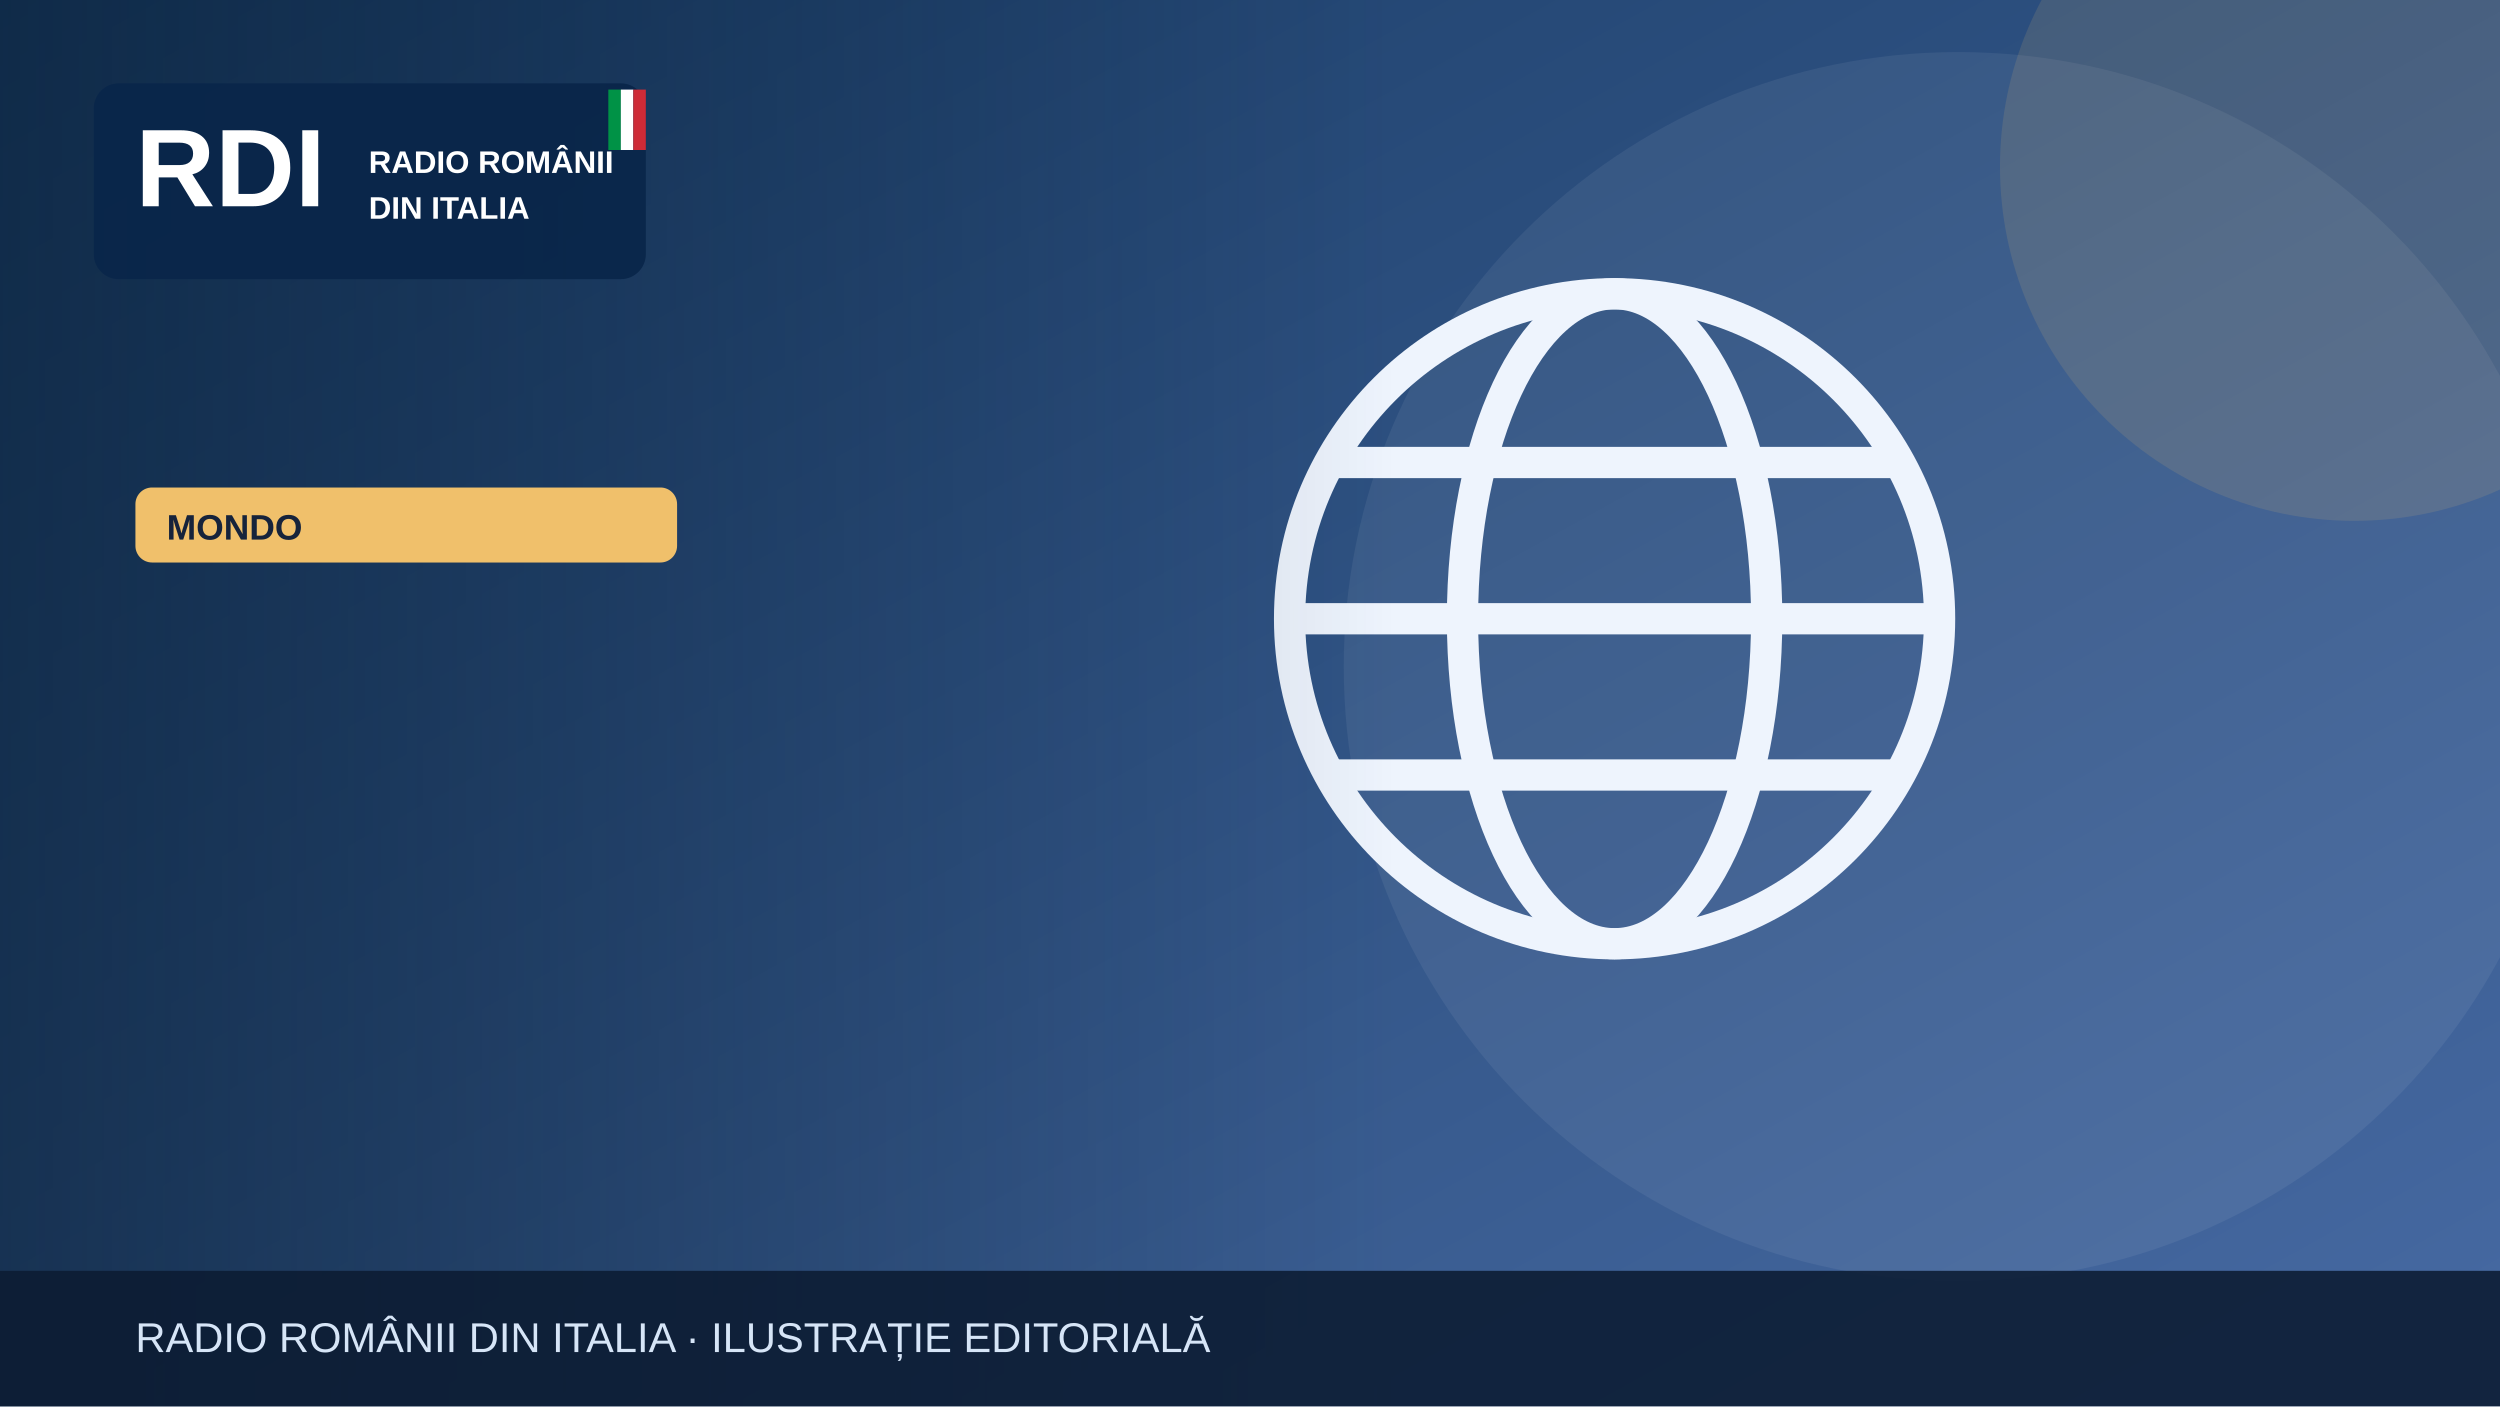
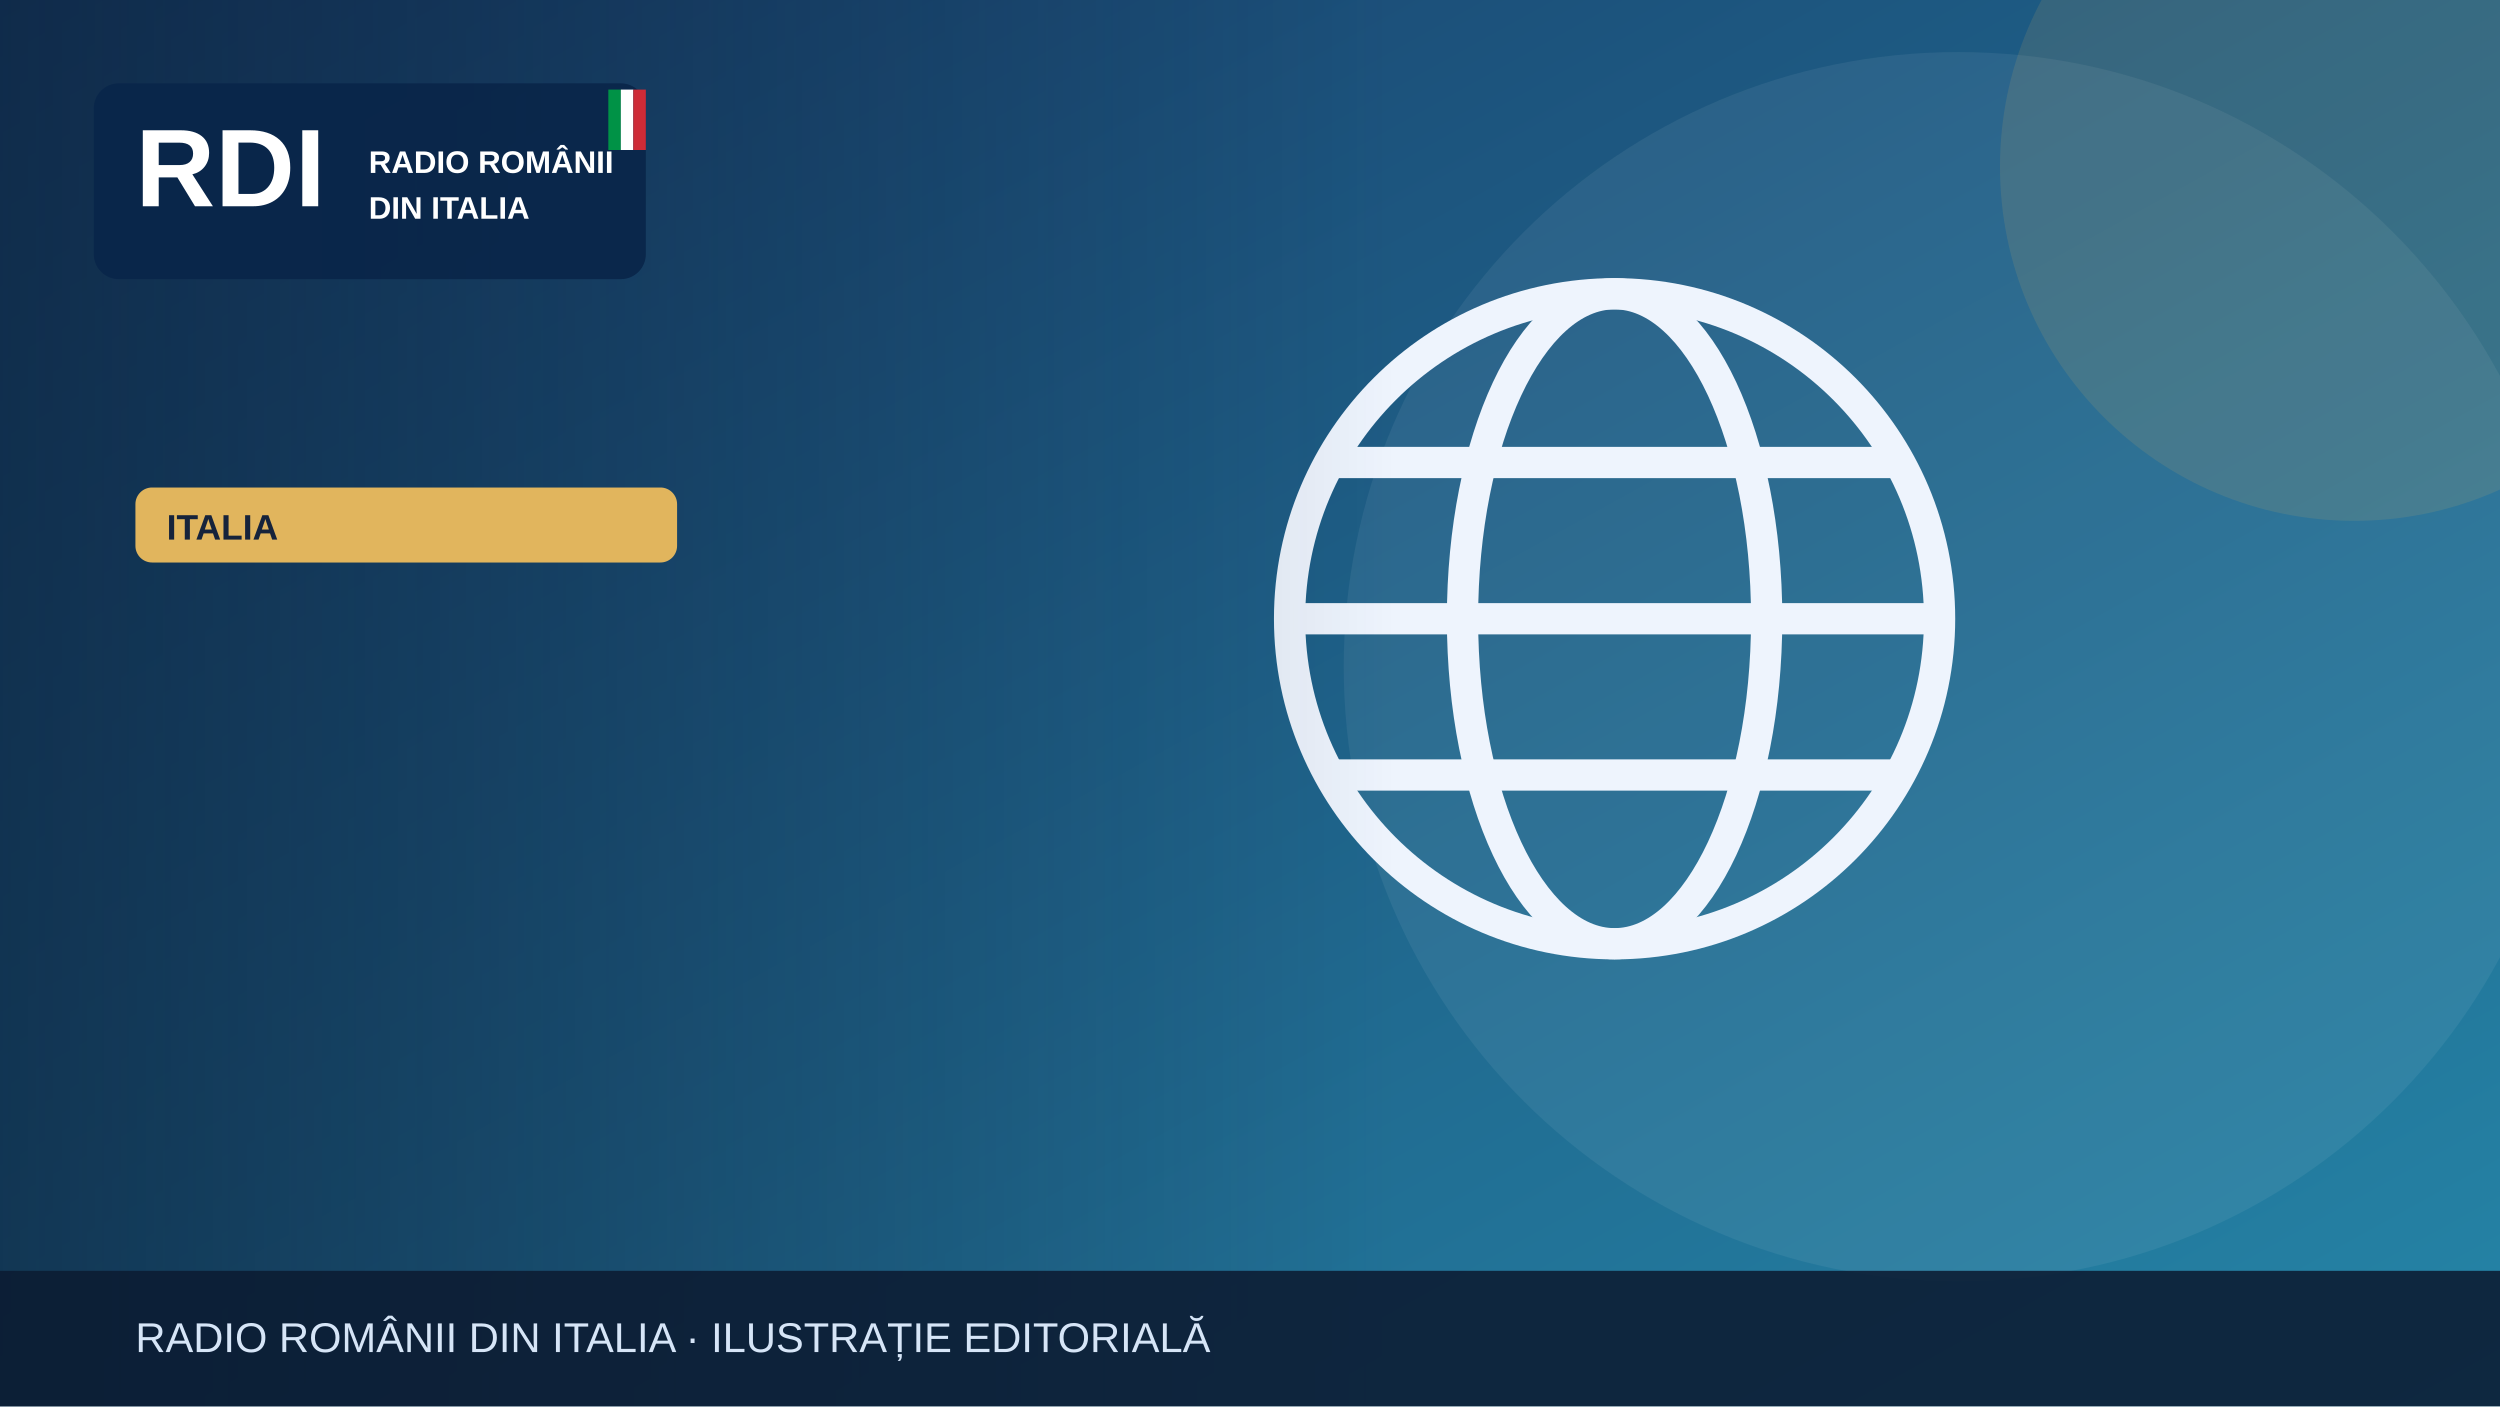
<svg xmlns="http://www.w3.org/2000/svg" width="1200" height="675" viewBox="0 0 1200 675" role="img" aria-label="Illustrazione editoriale RDI">
  <defs>
    <linearGradient id="bg" x2="1" y2="1">
-       <stop stop-color="#183b64" />
-       <stop offset="1" stop-color="#476aa3" />
+       <stop stop-color="#183c69" />
+       <stop offset="1" stop-color="#2585a7" />
    </linearGradient>
    <linearGradient id="shade">
      <stop stop-color="#0b223a" stop-opacity=".65" />
      <stop offset="1" stop-color="#0b223a" stop-opacity="0" />
    </linearGradient>
  </defs>
  <rect width="1200" height="675" fill="url(#bg)" />
  <circle cx="940" cy="320" r="295" fill="#fff" opacity=".065" />
-   <circle cx="1130" cy="80" r="170" fill="#f0c06b" opacity=".13" />
+   <circle cx="1130" cy="80" r="170" fill="#e1b55d" opacity=".13" />
  <g>
    <g fill="none" stroke="#eef4fd" stroke-width="15">
      <circle cx="775" cy="297" r="156" />
      <ellipse cx="775" cy="297" rx="73" ry="156" />
      <path d="M621 297h308m-290-75h272m-272 150h272" />
    </g>
  </g>
  <rect x="0" y="0" width="670" height="675" fill="url(#shade)" />
  <rect x="45" y="40" width="265" height="94" rx="12" fill="#09264a" opacity=".97" />
  <text x="65" y="99" font-family="Arial,sans-serif" font-size="53" font-weight="900" fill="white">RDI</text>
  <text x="177" y="83" font-family="Arial,sans-serif" font-size="15" font-weight="800" fill="white">RADIO ROMÂNII</text>
  <text x="177" y="105" font-family="Arial,sans-serif" font-size="15" font-weight="800" fill="white">DIN ITALIA</text>
  <rect x="292" y="43" width="6" height="29" fill="#009246" />
  <rect x="298" y="43" width="6" height="29" fill="#fff" />
  <rect x="304" y="43" width="6" height="29" fill="#ce2b37" />
-   <rect x="65" y="234" width="260" height="36" rx="8" fill="#f0c06b" />
-   <text x="80" y="259" font-family="Arial,sans-serif" font-size="17" font-weight="800" fill="#16233b">MONDO</text>
+   <rect x="65" y="234" width="260" height="36" rx="8" fill="#e1b55d" />
+   <text x="80" y="259" font-family="Arial,sans-serif" font-size="17" font-weight="800" fill="#16233b">ITALIA</text>
  <rect y="610" width="1200" height="65" fill="#0b1b32" opacity=".88" />
  <text x="65" y="649" font-family="Arial,sans-serif" font-size="20" fill="#d6e5f7">RADIO ROMÂNII DIN ITALIA · ILUSTRAȚIE EDITORIALĂ</text>
</svg>
